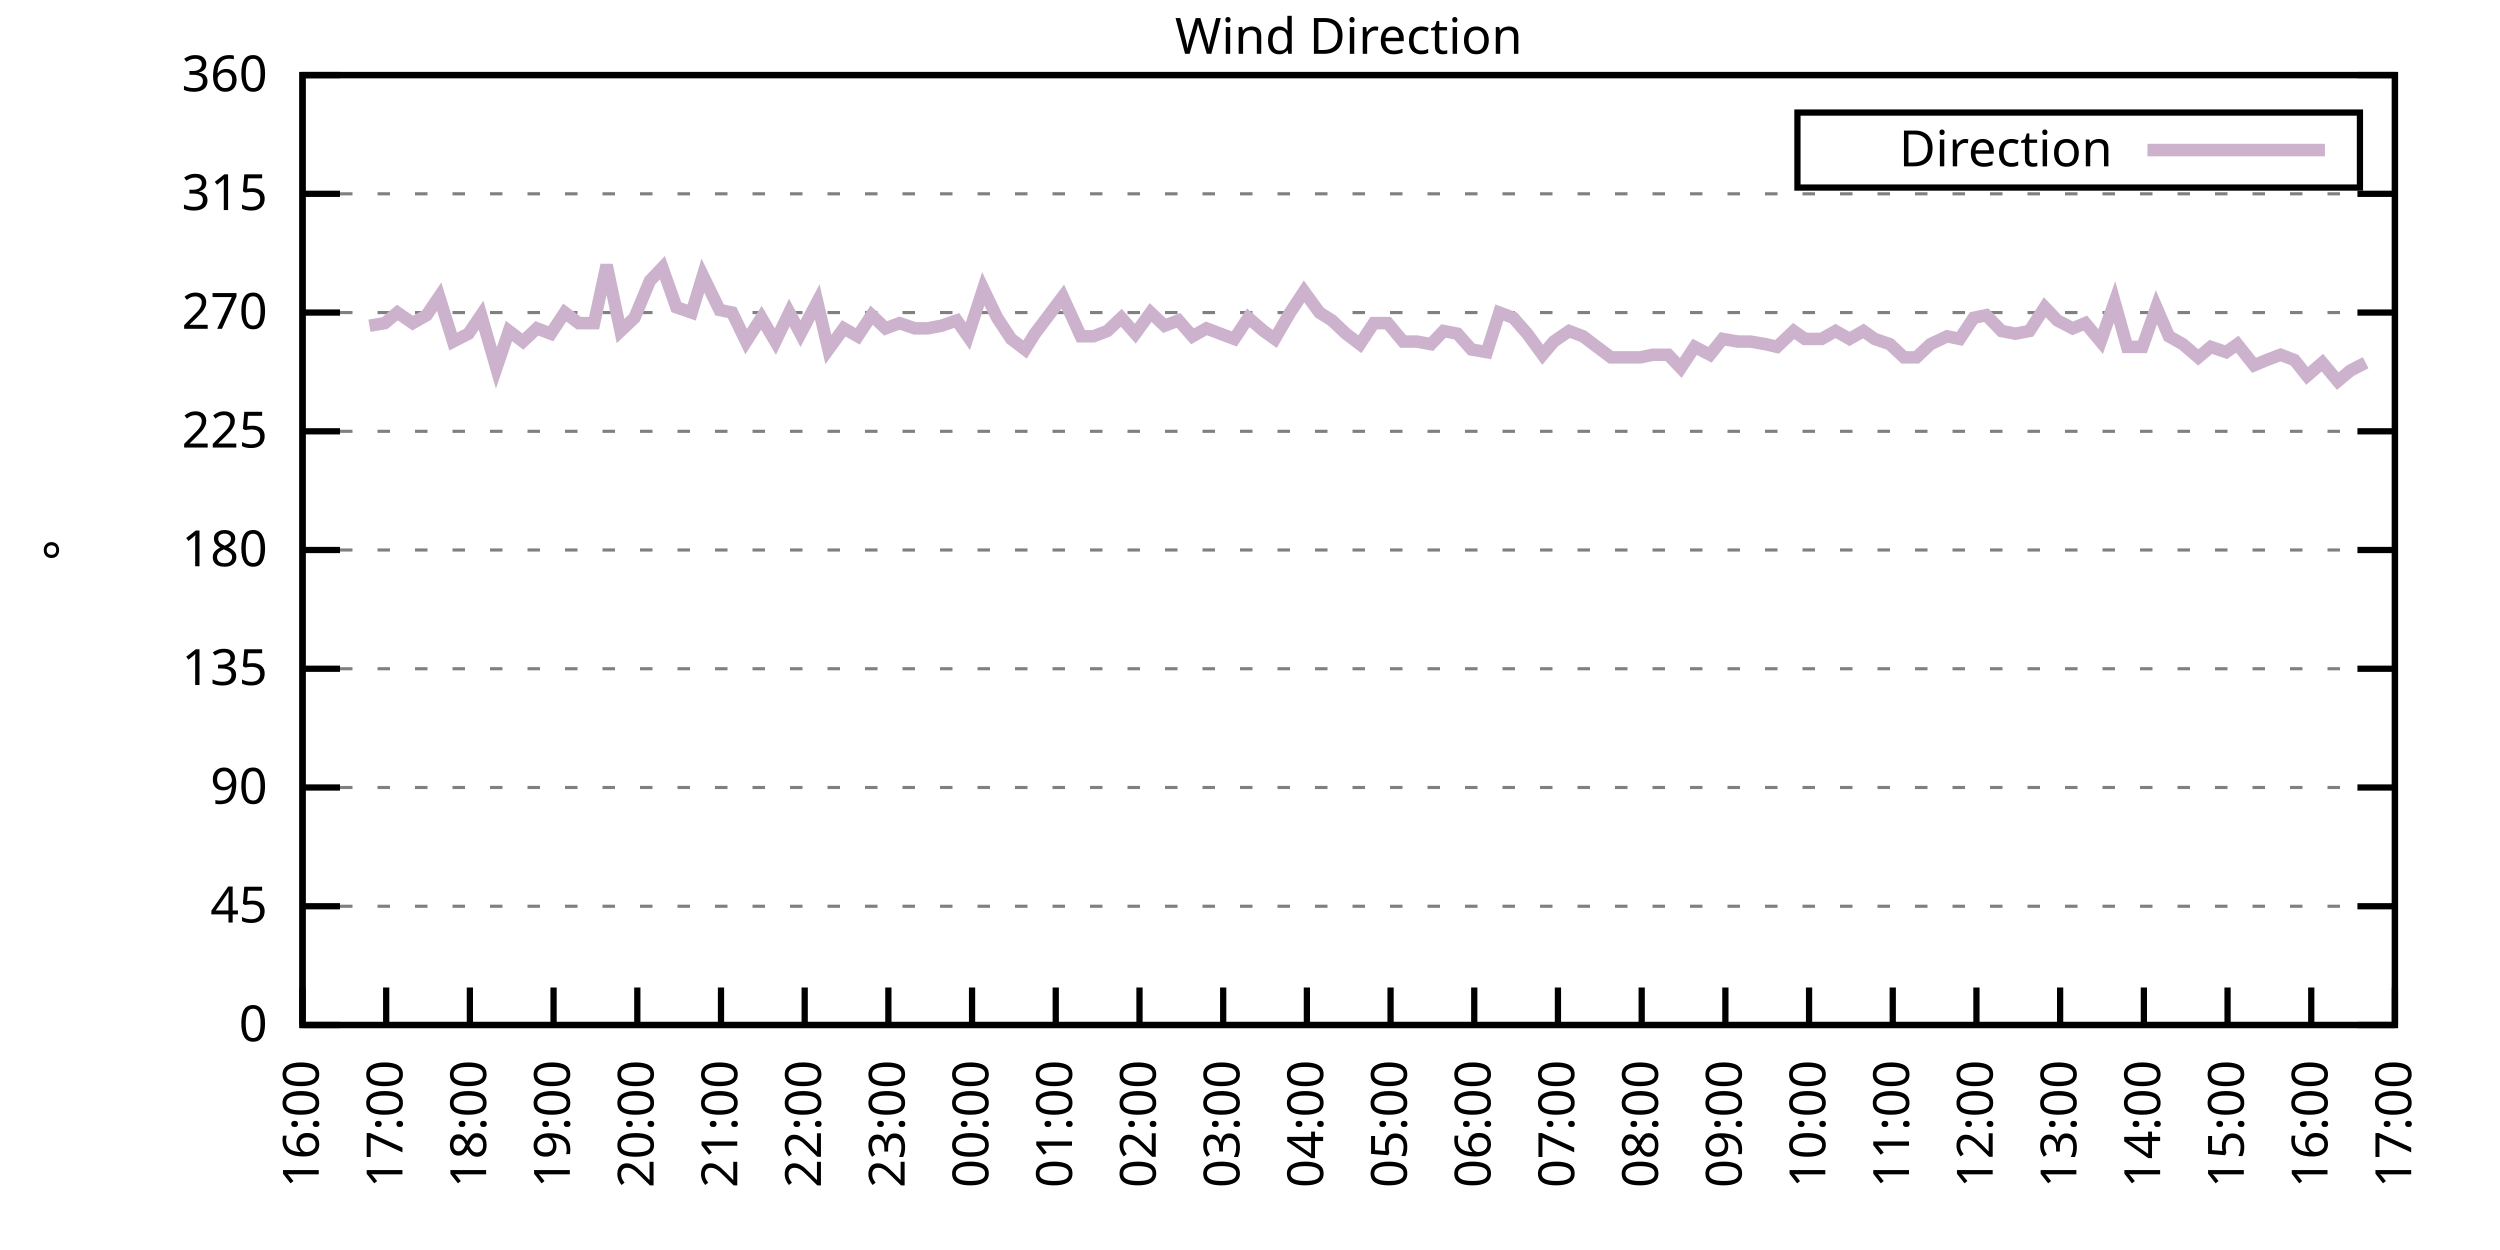
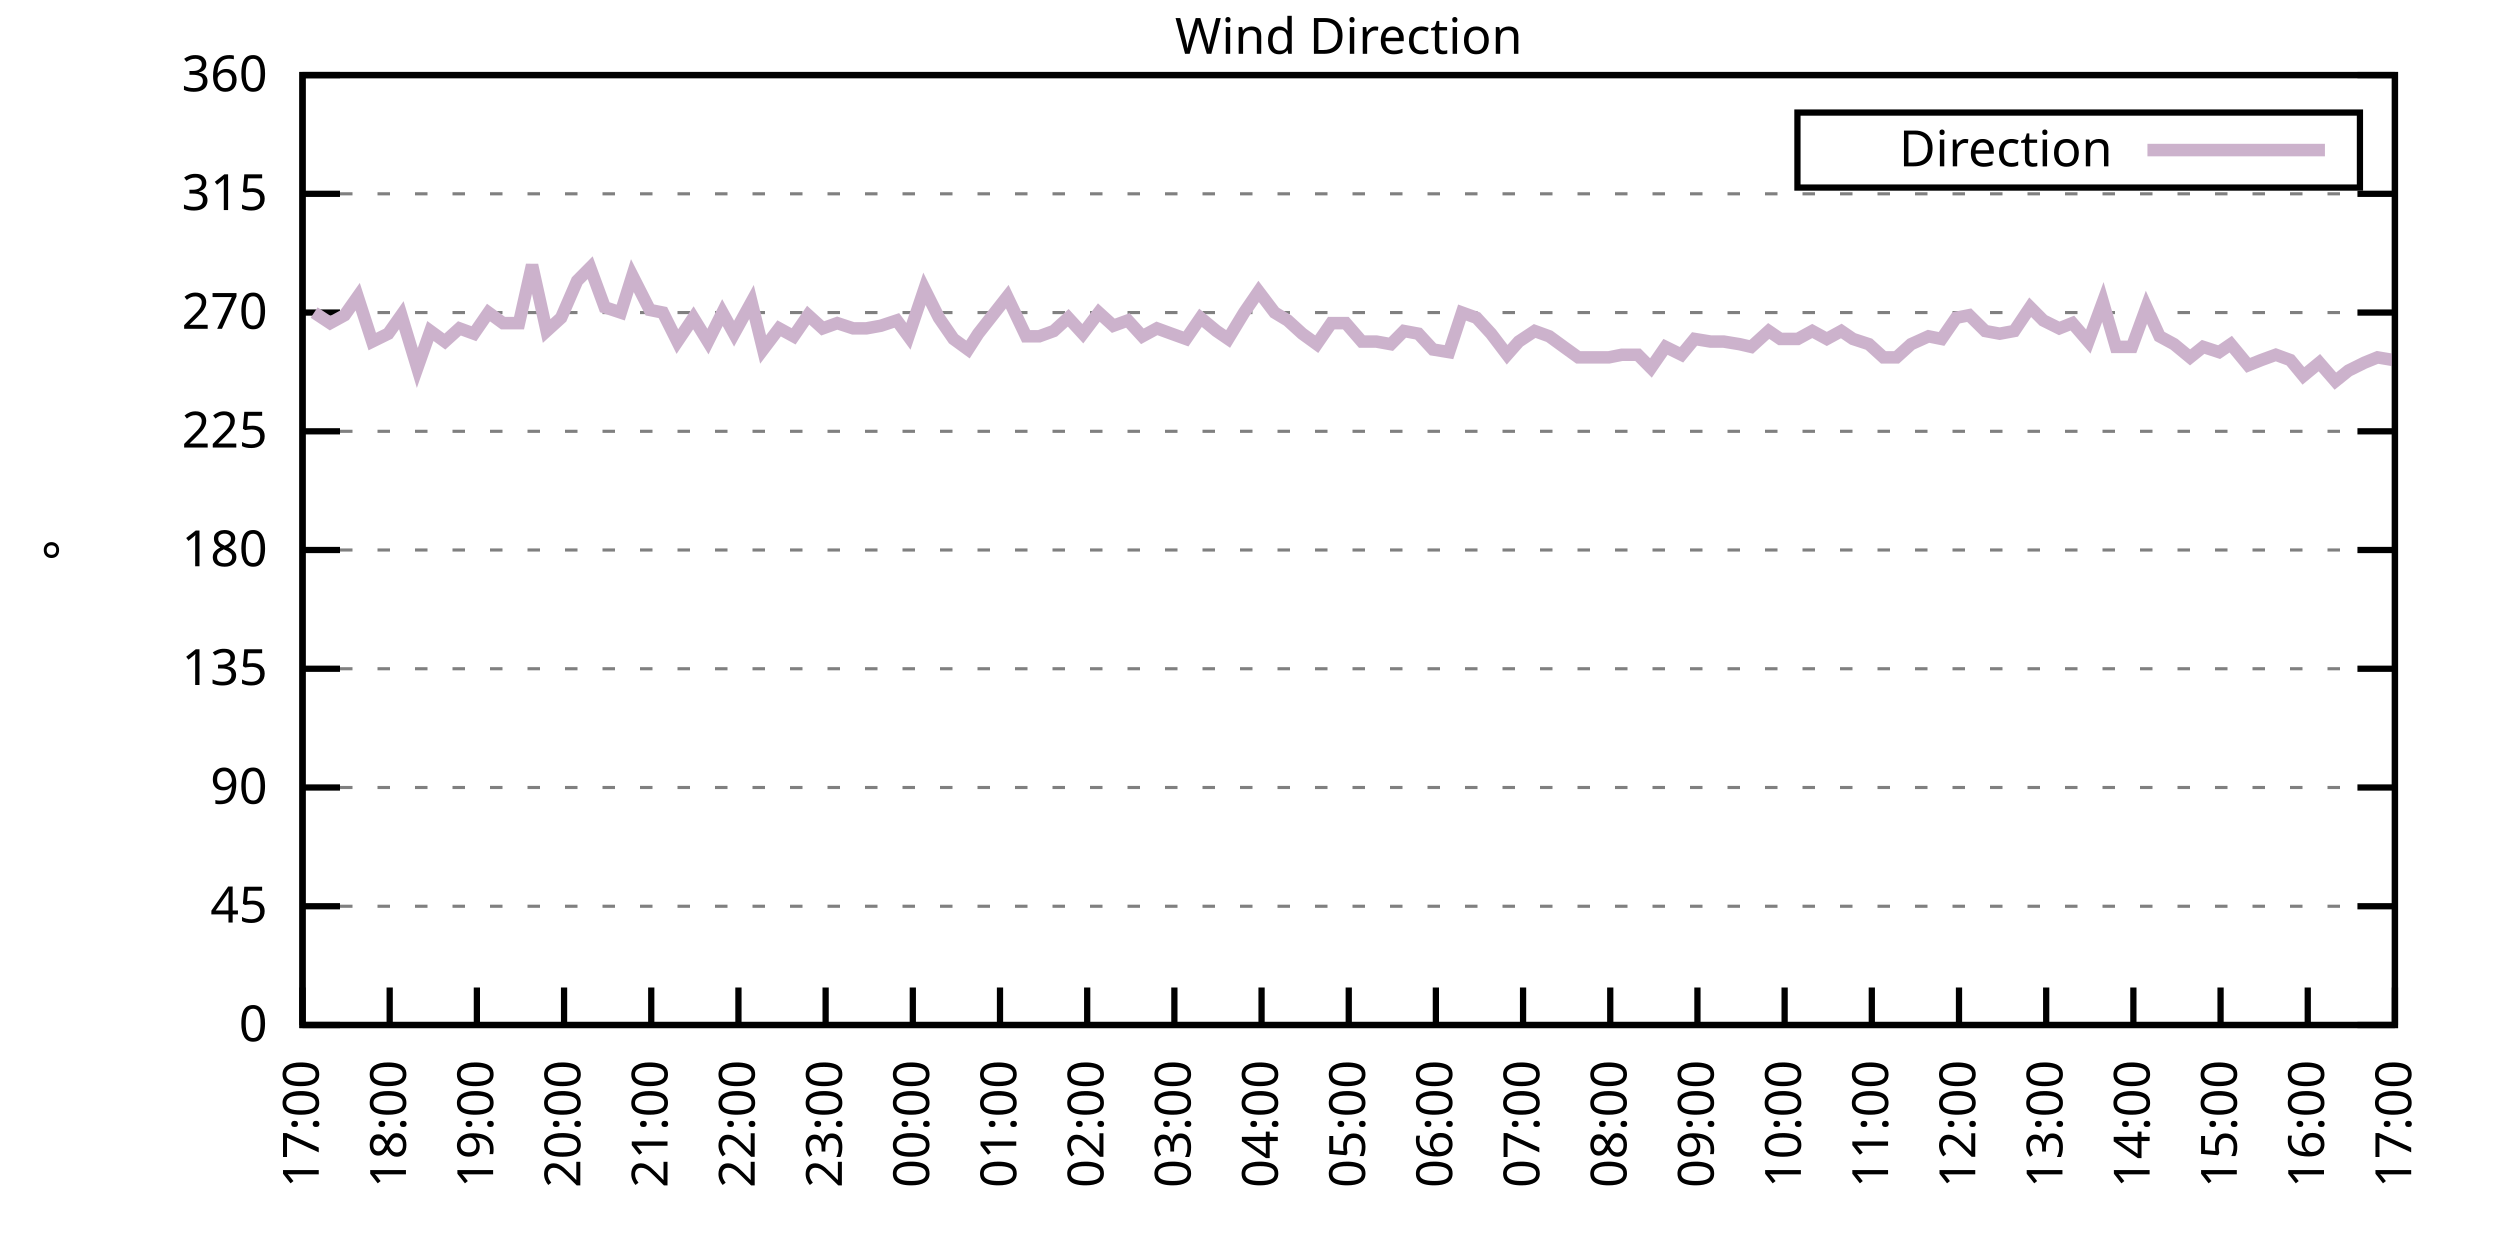
<svg xmlns="http://www.w3.org/2000/svg" xmlns:xlink="http://www.w3.org/1999/xlink" width="400" height="200" viewBox="0 0 400 200">
  <g id="gnuplot_canvas">
    <rect x="0" y="0" width="400" height="200" fill="none" />
    <defs>
      <circle id="gpDot" r="0.5" stroke-width="0.5" stroke="currentColor" />
      <path id="gpPt0" stroke-width="0.333" stroke="currentColor" d="M-1,0 h2 M0,-1 v2" />
      <path id="gpPt1" stroke-width="0.333" stroke="currentColor" d="M-1,-1 L1,1 M1,-1 L-1,1" />
      <path id="gpPt2" stroke-width="0.333" stroke="currentColor" d="M-1,0 L1,0 M0,-1 L0,1 M-1,-1 L1,1 M-1,1 L1,-1" />
      <rect id="gpPt3" stroke-width="0.333" stroke="currentColor" x="-1" y="-1" width="2" height="2" />
      <rect id="gpPt4" stroke-width="0.333" stroke="currentColor" fill="currentColor" x="-1" y="-1" width="2" height="2" />
      <circle id="gpPt5" stroke-width="0.333" stroke="currentColor" cx="0" cy="0" r="1" />
      <use xlink:href="#gpPt5" id="gpPt6" fill="currentColor" stroke="none" />
      <path id="gpPt7" stroke-width="0.333" stroke="currentColor" d="M0,-1.33 L-1.33,0.67 L1.33,0.67 z" />
      <use xlink:href="#gpPt7" id="gpPt8" fill="currentColor" stroke="none" />
      <use xlink:href="#gpPt7" id="gpPt9" stroke="currentColor" transform="rotate(180)" />
      <use xlink:href="#gpPt9" id="gpPt10" fill="currentColor" stroke="none" />
      <use xlink:href="#gpPt3" id="gpPt11" stroke="currentColor" transform="rotate(45)" />
      <use xlink:href="#gpPt11" id="gpPt12" fill="currentColor" stroke="none" />
      <path id="gpPt13" stroke-width="0.333" stroke="currentColor" d="M0,1.330 L1.265,0.411 L0.782,-1.067 L-0.782,-1.076 L-1.265,0.411 z" />
      <use xlink:href="#gpPt13" id="gpPt14" fill="currentColor" stroke="none" />
      <filter id="textbox" filterUnits="objectBoundingBox" x="0" y="0" height="1" width="1">
        <feFlood flood-color="white" flood-opacity="1" result="bgnd" />
        <feComposite in="SourceGraphic" in2="bgnd" operator="atop" />
      </filter>
      <filter id="greybox" filterUnits="objectBoundingBox" x="0" y="0" height="1" width="1">
        <feFlood flood-color="lightgrey" flood-opacity="1" result="grey" />
        <feComposite in="SourceGraphic" in2="grey" operator="atop" />
      </filter>
    </defs>
    <g fill="none" color="white" stroke="currentColor" stroke-width="1.00" stroke-linecap="butt" stroke-linejoin="miter">
</g>
    <g fill="none" color="black" stroke="currentColor" stroke-width="1.00" stroke-linecap="butt" stroke-linejoin="miter">
      <g stroke="none" shape-rendering="crispEdges">
        <polygon fill="rgb(255, 255, 255)" points="48.40,164.00 383.18,164.00 383.18,12.02 48.40,12.02 " />
      </g>
    </g>
    <g fill="none" color="black" stroke="currentColor" stroke-width="1.00" stroke-linecap="butt" stroke-linejoin="miter">
</g>
    <g fill="none" color="black" stroke="black" stroke-width="0.50" stroke-linecap="butt" stroke-linejoin="miter">
</g>
    <g fill="none" color="gray" stroke="currentColor" stroke-width="0.50" stroke-linecap="butt" stroke-linejoin="miter">
      <path stroke="gray" stroke-dasharray="2,4" class="gridline" d="M48.40,164.00 L383.19,164.00  " />
    </g>
    <g fill="none" color="gray" stroke="gray" stroke-width="1.00" stroke-linecap="butt" stroke-linejoin="miter">
</g>
    <g fill="none" color="black" stroke="currentColor" stroke-width="1.00" stroke-linecap="butt" stroke-linejoin="miter">
      <path stroke="black" d="M48.40,164.00 L54.40,164.00 M383.19,164.00 L377.19,164.00  " />
      <g transform="translate(42.80,166.60)" stroke="none" fill="black" font-family="Sans" font-size="8.00" text-anchor="end">
        <text>
          <tspan font-family="Sans"> 0</tspan>
        </text>
      </g>
    </g>
    <g fill="none" color="black" stroke="currentColor" stroke-width="1.00" stroke-linecap="butt" stroke-linejoin="miter">
</g>
    <g fill="none" color="black" stroke="black" stroke-width="0.50" stroke-linecap="butt" stroke-linejoin="miter">
</g>
    <g fill="none" color="gray" stroke="currentColor" stroke-width="0.50" stroke-linecap="butt" stroke-linejoin="miter">
      <path stroke="gray" stroke-dasharray="2,4" class="gridline" d="M48.40,145.00 L383.19,145.00  " />
    </g>
    <g fill="none" color="gray" stroke="gray" stroke-width="1.00" stroke-linecap="butt" stroke-linejoin="miter">
</g>
    <g fill="none" color="black" stroke="currentColor" stroke-width="1.00" stroke-linecap="butt" stroke-linejoin="miter">
      <path stroke="black" d="M48.40,145.00 L54.40,145.00 M383.19,145.00 L377.19,145.00  " />
      <g transform="translate(42.80,147.60)" stroke="none" fill="black" font-family="Sans" font-size="8.00" text-anchor="end">
        <text>
          <tspan font-family="Sans"> 45</tspan>
        </text>
      </g>
    </g>
    <g fill="none" color="black" stroke="currentColor" stroke-width="1.00" stroke-linecap="butt" stroke-linejoin="miter">
</g>
    <g fill="none" color="black" stroke="black" stroke-width="0.50" stroke-linecap="butt" stroke-linejoin="miter">
</g>
    <g fill="none" color="gray" stroke="currentColor" stroke-width="0.50" stroke-linecap="butt" stroke-linejoin="miter">
      <path stroke="gray" stroke-dasharray="2,4" class="gridline" d="M48.40,126.00 L383.19,126.00  " />
    </g>
    <g fill="none" color="gray" stroke="gray" stroke-width="1.00" stroke-linecap="butt" stroke-linejoin="miter">
</g>
    <g fill="none" color="black" stroke="currentColor" stroke-width="1.00" stroke-linecap="butt" stroke-linejoin="miter">
      <path stroke="black" d="M48.40,126.00 L54.40,126.00 M383.19,126.00 L377.19,126.00  " />
      <g transform="translate(42.80,128.60)" stroke="none" fill="black" font-family="Sans" font-size="8.00" text-anchor="end">
        <text>
          <tspan font-family="Sans"> 90</tspan>
        </text>
      </g>
    </g>
    <g fill="none" color="black" stroke="currentColor" stroke-width="1.00" stroke-linecap="butt" stroke-linejoin="miter">
</g>
    <g fill="none" color="black" stroke="black" stroke-width="0.50" stroke-linecap="butt" stroke-linejoin="miter">
</g>
    <g fill="none" color="gray" stroke="currentColor" stroke-width="0.50" stroke-linecap="butt" stroke-linejoin="miter">
      <path stroke="gray" stroke-dasharray="2,4" class="gridline" d="M48.40,107.00 L383.19,107.00  " />
    </g>
    <g fill="none" color="gray" stroke="gray" stroke-width="1.00" stroke-linecap="butt" stroke-linejoin="miter">
</g>
    <g fill="none" color="black" stroke="currentColor" stroke-width="1.00" stroke-linecap="butt" stroke-linejoin="miter">
      <path stroke="black" d="M48.40,107.00 L54.40,107.00 M383.19,107.00 L377.19,107.00  " />
      <g transform="translate(42.80,109.60)" stroke="none" fill="black" font-family="Sans" font-size="8.00" text-anchor="end">
        <text>
          <tspan font-family="Sans"> 135</tspan>
        </text>
      </g>
    </g>
    <g fill="none" color="black" stroke="currentColor" stroke-width="1.00" stroke-linecap="butt" stroke-linejoin="miter">
</g>
    <g fill="none" color="black" stroke="black" stroke-width="0.50" stroke-linecap="butt" stroke-linejoin="miter">
</g>
    <g fill="none" color="gray" stroke="currentColor" stroke-width="0.50" stroke-linecap="butt" stroke-linejoin="miter">
      <path stroke="gray" stroke-dasharray="2,4" class="gridline" d="M48.40,88.00 L383.19,88.00  " />
    </g>
    <g fill="none" color="gray" stroke="gray" stroke-width="1.00" stroke-linecap="butt" stroke-linejoin="miter">
</g>
    <g fill="none" color="black" stroke="currentColor" stroke-width="1.00" stroke-linecap="butt" stroke-linejoin="miter">
      <path stroke="black" d="M48.40,88.00 L54.40,88.00 M383.19,88.00 L377.19,88.00  " />
      <g transform="translate(42.80,90.60)" stroke="none" fill="black" font-family="Sans" font-size="8.00" text-anchor="end">
        <text>
          <tspan font-family="Sans"> 180</tspan>
        </text>
      </g>
    </g>
    <g fill="none" color="black" stroke="currentColor" stroke-width="1.00" stroke-linecap="butt" stroke-linejoin="miter">
</g>
    <g fill="none" color="black" stroke="black" stroke-width="0.50" stroke-linecap="butt" stroke-linejoin="miter">
</g>
    <g fill="none" color="gray" stroke="currentColor" stroke-width="0.50" stroke-linecap="butt" stroke-linejoin="miter">
      <path stroke="gray" stroke-dasharray="2,4" class="gridline" d="M48.40,69.01 L383.19,69.01  " />
    </g>
    <g fill="none" color="gray" stroke="gray" stroke-width="1.00" stroke-linecap="butt" stroke-linejoin="miter">
</g>
    <g fill="none" color="black" stroke="currentColor" stroke-width="1.00" stroke-linecap="butt" stroke-linejoin="miter">
      <path stroke="black" d="M48.40,69.01 L54.40,69.01 M383.19,69.01 L377.19,69.01  " />
      <g transform="translate(42.80,71.61)" stroke="none" fill="black" font-family="Sans" font-size="8.00" text-anchor="end">
        <text>
          <tspan font-family="Sans"> 225</tspan>
        </text>
      </g>
    </g>
    <g fill="none" color="black" stroke="currentColor" stroke-width="1.00" stroke-linecap="butt" stroke-linejoin="miter">
</g>
    <g fill="none" color="black" stroke="black" stroke-width="0.50" stroke-linecap="butt" stroke-linejoin="miter">
</g>
    <g fill="none" color="gray" stroke="currentColor" stroke-width="0.50" stroke-linecap="butt" stroke-linejoin="miter">
      <path stroke="gray" stroke-dasharray="2,4" class="gridline" d="M48.40,50.01 L383.19,50.01  " />
    </g>
    <g fill="none" color="gray" stroke="gray" stroke-width="1.00" stroke-linecap="butt" stroke-linejoin="miter">
</g>
    <g fill="none" color="black" stroke="currentColor" stroke-width="1.00" stroke-linecap="butt" stroke-linejoin="miter">
      <path stroke="black" d="M48.40,50.01 L54.40,50.01 M383.19,50.01 L377.19,50.01  " />
      <g transform="translate(42.80,52.61)" stroke="none" fill="black" font-family="Sans" font-size="8.00" text-anchor="end">
        <text>
          <tspan font-family="Sans"> 270</tspan>
        </text>
      </g>
    </g>
    <g fill="none" color="black" stroke="currentColor" stroke-width="1.00" stroke-linecap="butt" stroke-linejoin="miter">
</g>
    <g fill="none" color="black" stroke="black" stroke-width="0.50" stroke-linecap="butt" stroke-linejoin="miter">
</g>
    <g fill="none" color="gray" stroke="currentColor" stroke-width="0.50" stroke-linecap="butt" stroke-linejoin="miter">
      <path stroke="gray" stroke-dasharray="2,4" class="gridline" d="M48.40,31.01 L383.19,31.01  " />
    </g>
    <g fill="none" color="gray" stroke="gray" stroke-width="1.00" stroke-linecap="butt" stroke-linejoin="miter">
</g>
    <g fill="none" color="black" stroke="currentColor" stroke-width="1.00" stroke-linecap="butt" stroke-linejoin="miter">
      <path stroke="black" d="M48.40,31.01 L54.40,31.01 M383.19,31.01 L377.19,31.01  " />
      <g transform="translate(42.80,33.61)" stroke="none" fill="black" font-family="Sans" font-size="8.00" text-anchor="end">
        <text>
          <tspan font-family="Sans"> 315</tspan>
        </text>
      </g>
    </g>
    <g fill="none" color="black" stroke="currentColor" stroke-width="1.00" stroke-linecap="butt" stroke-linejoin="miter">
</g>
    <g fill="none" color="black" stroke="black" stroke-width="0.50" stroke-linecap="butt" stroke-linejoin="miter">
</g>
    <g fill="none" color="gray" stroke="currentColor" stroke-width="0.50" stroke-linecap="butt" stroke-linejoin="miter">
      <path stroke="gray" stroke-dasharray="2,4" class="gridline" d="M48.40,12.01 L383.19,12.01  " />
    </g>
    <g fill="none" color="gray" stroke="gray" stroke-width="1.00" stroke-linecap="butt" stroke-linejoin="miter">
</g>
    <g fill="none" color="black" stroke="currentColor" stroke-width="1.00" stroke-linecap="butt" stroke-linejoin="miter">
      <path stroke="black" d="M48.40,12.01 L54.40,12.01 M383.19,12.01 L377.19,12.01  " />
      <g transform="translate(42.80,14.61)" stroke="none" fill="black" font-family="Sans" font-size="8.00" text-anchor="end">
        <text>
          <tspan font-family="Sans"> 360</tspan>
        </text>
      </g>
    </g>
    <g fill="none" color="black" stroke="currentColor" stroke-width="1.00" stroke-linecap="butt" stroke-linejoin="miter">
      <path stroke="black" d="M48.40,164.00 L48.40,158.00  " />
      <g transform="translate(51.00,169.60) rotate(270.00)" stroke="none" fill="black" font-family="Sans" font-size="8.00" text-anchor="end">
        <text>
-           <tspan font-family="Sans">16:00</tspan>
-         </text>
-       </g>
-     </g>
-     <g fill="none" color="black" stroke="currentColor" stroke-width="1.00" stroke-linecap="butt" stroke-linejoin="miter">
-       <path stroke="black" d="M61.79,164.00 L61.79,158.00  " />
-       <g transform="translate(64.39,169.60) rotate(270.00)" stroke="none" fill="black" font-family="Sans" font-size="8.00" text-anchor="end">
-         <text>
          <tspan font-family="Sans">17:00</tspan>
        </text>
      </g>
    </g>
    <g fill="none" color="black" stroke="currentColor" stroke-width="1.00" stroke-linecap="butt" stroke-linejoin="miter">
-       <path stroke="black" d="M75.18,164.00 L75.18,158.00  " />
-       <g transform="translate(77.78,169.60) rotate(270.00)" stroke="none" fill="black" font-family="Sans" font-size="8.00" text-anchor="end">
+       <path stroke="black" d="M62.35,164.00 L62.35,158.00  " />
+       <g transform="translate(64.95,169.60) rotate(270.00)" stroke="none" fill="black" font-family="Sans" font-size="8.00" text-anchor="end">
        <text>
          <tspan font-family="Sans">18:00</tspan>
        </text>
      </g>
    </g>
    <g fill="none" color="black" stroke="currentColor" stroke-width="1.00" stroke-linecap="butt" stroke-linejoin="miter">
-       <path stroke="black" d="M88.57,164.00 L88.57,158.00  " />
-       <g transform="translate(91.17,169.60) rotate(270.00)" stroke="none" fill="black" font-family="Sans" font-size="8.00" text-anchor="end">
+       <path stroke="black" d="M76.30,164.00 L76.30,158.00  " />
+       <g transform="translate(78.90,169.60) rotate(270.00)" stroke="none" fill="black" font-family="Sans" font-size="8.00" text-anchor="end">
        <text>
          <tspan font-family="Sans">19:00</tspan>
        </text>
      </g>
    </g>
    <g fill="none" color="black" stroke="currentColor" stroke-width="1.00" stroke-linecap="butt" stroke-linejoin="miter">
-       <path stroke="black" d="M101.97,164.00 L101.97,158.00  " />
-       <g transform="translate(104.57,169.60) rotate(270.00)" stroke="none" fill="black" font-family="Sans" font-size="8.00" text-anchor="end">
+       <path stroke="black" d="M90.25,164.00 L90.25,158.00  " />
+       <g transform="translate(92.85,169.60) rotate(270.00)" stroke="none" fill="black" font-family="Sans" font-size="8.00" text-anchor="end">
        <text>
          <tspan font-family="Sans">20:00</tspan>
        </text>
      </g>
    </g>
    <g fill="none" color="black" stroke="currentColor" stroke-width="1.00" stroke-linecap="butt" stroke-linejoin="miter">
-       <path stroke="black" d="M115.36,164.00 L115.36,158.00  " />
-       <g transform="translate(117.96,169.60) rotate(270.00)" stroke="none" fill="black" font-family="Sans" font-size="8.00" text-anchor="end">
+       <path stroke="black" d="M104.20,164.00 L104.20,158.00  " />
+       <g transform="translate(106.80,169.60) rotate(270.00)" stroke="none" fill="black" font-family="Sans" font-size="8.00" text-anchor="end">
        <text>
          <tspan font-family="Sans">21:00</tspan>
        </text>
      </g>
    </g>
    <g fill="none" color="black" stroke="currentColor" stroke-width="1.00" stroke-linecap="butt" stroke-linejoin="miter">
-       <path stroke="black" d="M128.75,164.00 L128.75,158.00  " />
-       <g transform="translate(131.35,169.60) rotate(270.00)" stroke="none" fill="black" font-family="Sans" font-size="8.00" text-anchor="end">
+       <path stroke="black" d="M118.15,164.00 L118.15,158.00  " />
+       <g transform="translate(120.75,169.60) rotate(270.00)" stroke="none" fill="black" font-family="Sans" font-size="8.00" text-anchor="end">
        <text>
          <tspan font-family="Sans">22:00</tspan>
        </text>
      </g>
    </g>
    <g fill="none" color="black" stroke="currentColor" stroke-width="1.00" stroke-linecap="butt" stroke-linejoin="miter">
-       <path stroke="black" d="M142.14,164.00 L142.14,158.00  " />
-       <g transform="translate(144.74,169.60) rotate(270.00)" stroke="none" fill="black" font-family="Sans" font-size="8.00" text-anchor="end">
+       <path stroke="black" d="M132.10,164.00 L132.10,158.00  " />
+       <g transform="translate(134.70,169.60) rotate(270.00)" stroke="none" fill="black" font-family="Sans" font-size="8.00" text-anchor="end">
        <text>
          <tspan font-family="Sans">23:00</tspan>
        </text>
      </g>
    </g>
    <g fill="none" color="black" stroke="currentColor" stroke-width="1.00" stroke-linecap="butt" stroke-linejoin="miter">
-       <path stroke="black" d="M155.53,164.00 L155.53,158.00  " />
-       <g transform="translate(158.13,169.60) rotate(270.00)" stroke="none" fill="black" font-family="Sans" font-size="8.00" text-anchor="end">
+       <path stroke="black" d="M146.05,164.00 L146.05,158.00  " />
+       <g transform="translate(148.65,169.60) rotate(270.00)" stroke="none" fill="black" font-family="Sans" font-size="8.00" text-anchor="end">
        <text>
          <tspan font-family="Sans">00:00</tspan>
        </text>
      </g>
    </g>
    <g fill="none" color="black" stroke="currentColor" stroke-width="1.00" stroke-linecap="butt" stroke-linejoin="miter">
-       <path stroke="black" d="M168.92,164.00 L168.92,158.00  " />
-       <g transform="translate(171.52,169.60) rotate(270.00)" stroke="none" fill="black" font-family="Sans" font-size="8.00" text-anchor="end">
+       <path stroke="black" d="M160.00,164.00 L160.00,158.00  " />
+       <g transform="translate(162.60,169.60) rotate(270.00)" stroke="none" fill="black" font-family="Sans" font-size="8.00" text-anchor="end">
        <text>
          <tspan font-family="Sans">01:00</tspan>
        </text>
      </g>
    </g>
    <g fill="none" color="black" stroke="currentColor" stroke-width="1.00" stroke-linecap="butt" stroke-linejoin="miter">
-       <path stroke="black" d="M182.32,164.00 L182.32,158.00  " />
-       <g transform="translate(184.92,169.60) rotate(270.00)" stroke="none" fill="black" font-family="Sans" font-size="8.00" text-anchor="end">
+       <path stroke="black" d="M173.95,164.00 L173.95,158.00  " />
+       <g transform="translate(176.55,169.60) rotate(270.00)" stroke="none" fill="black" font-family="Sans" font-size="8.00" text-anchor="end">
        <text>
          <tspan font-family="Sans">02:00</tspan>
        </text>
      </g>
    </g>
    <g fill="none" color="black" stroke="currentColor" stroke-width="1.00" stroke-linecap="butt" stroke-linejoin="miter">
-       <path stroke="black" d="M195.71,164.00 L195.71,158.00  " />
-       <g transform="translate(198.31,169.60) rotate(270.00)" stroke="none" fill="black" font-family="Sans" font-size="8.00" text-anchor="end">
+       <path stroke="black" d="M187.90,164.00 L187.90,158.00  " />
+       <g transform="translate(190.50,169.60) rotate(270.00)" stroke="none" fill="black" font-family="Sans" font-size="8.00" text-anchor="end">
        <text>
          <tspan font-family="Sans">03:00</tspan>
        </text>
      </g>
    </g>
    <g fill="none" color="black" stroke="currentColor" stroke-width="1.00" stroke-linecap="butt" stroke-linejoin="miter">
-       <path stroke="black" d="M209.10,164.00 L209.10,158.00  " />
-       <g transform="translate(211.70,169.60) rotate(270.00)" stroke="none" fill="black" font-family="Sans" font-size="8.00" text-anchor="end">
+       <path stroke="black" d="M201.85,164.00 L201.85,158.00  " />
+       <g transform="translate(204.45,169.60) rotate(270.00)" stroke="none" fill="black" font-family="Sans" font-size="8.00" text-anchor="end">
        <text>
          <tspan font-family="Sans">04:00</tspan>
        </text>
      </g>
    </g>
    <g fill="none" color="black" stroke="currentColor" stroke-width="1.00" stroke-linecap="butt" stroke-linejoin="miter">
-       <path stroke="black" d="M222.49,164.00 L222.49,158.00  " />
-       <g transform="translate(225.09,169.60) rotate(270.00)" stroke="none" fill="black" font-family="Sans" font-size="8.00" text-anchor="end">
+       <path stroke="black" d="M215.80,164.00 L215.80,158.00  " />
+       <g transform="translate(218.40,169.60) rotate(270.00)" stroke="none" fill="black" font-family="Sans" font-size="8.00" text-anchor="end">
        <text>
          <tspan font-family="Sans">05:00</tspan>
        </text>
      </g>
    </g>
    <g fill="none" color="black" stroke="currentColor" stroke-width="1.00" stroke-linecap="butt" stroke-linejoin="miter">
-       <path stroke="black" d="M235.88,164.00 L235.88,158.00  " />
-       <g transform="translate(238.48,169.60) rotate(270.00)" stroke="none" fill="black" font-family="Sans" font-size="8.00" text-anchor="end">
+       <path stroke="black" d="M229.74,164.00 L229.74,158.00  " />
+       <g transform="translate(232.34,169.60) rotate(270.00)" stroke="none" fill="black" font-family="Sans" font-size="8.00" text-anchor="end">
        <text>
          <tspan font-family="Sans">06:00</tspan>
        </text>
      </g>
    </g>
    <g fill="none" color="black" stroke="currentColor" stroke-width="1.00" stroke-linecap="butt" stroke-linejoin="miter">
-       <path stroke="black" d="M249.27,164.00 L249.27,158.00  " />
-       <g transform="translate(251.87,169.60) rotate(270.00)" stroke="none" fill="black" font-family="Sans" font-size="8.00" text-anchor="end">
+       <path stroke="black" d="M243.69,164.00 L243.69,158.00  " />
+       <g transform="translate(246.29,169.60) rotate(270.00)" stroke="none" fill="black" font-family="Sans" font-size="8.00" text-anchor="end">
        <text>
          <tspan font-family="Sans">07:00</tspan>
        </text>
      </g>
    </g>
    <g fill="none" color="black" stroke="currentColor" stroke-width="1.00" stroke-linecap="butt" stroke-linejoin="miter">
-       <path stroke="black" d="M262.67,164.00 L262.67,158.00  " />
-       <g transform="translate(265.27,169.60) rotate(270.00)" stroke="none" fill="black" font-family="Sans" font-size="8.00" text-anchor="end">
+       <path stroke="black" d="M257.64,164.00 L257.64,158.00  " />
+       <g transform="translate(260.24,169.60) rotate(270.00)" stroke="none" fill="black" font-family="Sans" font-size="8.00" text-anchor="end">
        <text>
          <tspan font-family="Sans">08:00</tspan>
        </text>
      </g>
    </g>
    <g fill="none" color="black" stroke="currentColor" stroke-width="1.00" stroke-linecap="butt" stroke-linejoin="miter">
-       <path stroke="black" d="M276.06,164.00 L276.06,158.00  " />
-       <g transform="translate(278.66,169.60) rotate(270.00)" stroke="none" fill="black" font-family="Sans" font-size="8.00" text-anchor="end">
+       <path stroke="black" d="M271.59,164.00 L271.59,158.00  " />
+       <g transform="translate(274.19,169.60) rotate(270.00)" stroke="none" fill="black" font-family="Sans" font-size="8.00" text-anchor="end">
        <text>
          <tspan font-family="Sans">09:00</tspan>
        </text>
      </g>
    </g>
    <g fill="none" color="black" stroke="currentColor" stroke-width="1.00" stroke-linecap="butt" stroke-linejoin="miter">
-       <path stroke="black" d="M289.45,164.00 L289.45,158.00  " />
-       <g transform="translate(292.05,169.60) rotate(270.00)" stroke="none" fill="black" font-family="Sans" font-size="8.00" text-anchor="end">
+       <path stroke="black" d="M285.54,164.00 L285.54,158.00  " />
+       <g transform="translate(288.14,169.60) rotate(270.00)" stroke="none" fill="black" font-family="Sans" font-size="8.00" text-anchor="end">
        <text>
          <tspan font-family="Sans">10:00</tspan>
        </text>
      </g>
    </g>
    <g fill="none" color="black" stroke="currentColor" stroke-width="1.00" stroke-linecap="butt" stroke-linejoin="miter">
-       <path stroke="black" d="M302.84,164.00 L302.84,158.00  " />
-       <g transform="translate(305.44,169.60) rotate(270.00)" stroke="none" fill="black" font-family="Sans" font-size="8.00" text-anchor="end">
+       <path stroke="black" d="M299.49,164.00 L299.49,158.00  " />
+       <g transform="translate(302.09,169.60) rotate(270.00)" stroke="none" fill="black" font-family="Sans" font-size="8.00" text-anchor="end">
        <text>
          <tspan font-family="Sans">11:00</tspan>
        </text>
      </g>
    </g>
    <g fill="none" color="black" stroke="currentColor" stroke-width="1.00" stroke-linecap="butt" stroke-linejoin="miter">
-       <path stroke="black" d="M316.23,164.00 L316.23,158.00  " />
-       <g transform="translate(318.83,169.60) rotate(270.00)" stroke="none" fill="black" font-family="Sans" font-size="8.00" text-anchor="end">
+       <path stroke="black" d="M313.44,164.00 L313.44,158.00  " />
+       <g transform="translate(316.04,169.60) rotate(270.00)" stroke="none" fill="black" font-family="Sans" font-size="8.00" text-anchor="end">
        <text>
          <tspan font-family="Sans">12:00</tspan>
        </text>
      </g>
    </g>
    <g fill="none" color="black" stroke="currentColor" stroke-width="1.00" stroke-linecap="butt" stroke-linejoin="miter">
-       <path stroke="black" d="M329.62,164.00 L329.62,158.00  " />
-       <g transform="translate(332.22,169.60) rotate(270.00)" stroke="none" fill="black" font-family="Sans" font-size="8.00" text-anchor="end">
+       <path stroke="black" d="M327.39,164.00 L327.39,158.00  " />
+       <g transform="translate(329.99,169.60) rotate(270.00)" stroke="none" fill="black" font-family="Sans" font-size="8.00" text-anchor="end">
        <text>
          <tspan font-family="Sans">13:00</tspan>
        </text>
      </g>
    </g>
    <g fill="none" color="black" stroke="currentColor" stroke-width="1.00" stroke-linecap="butt" stroke-linejoin="miter">
-       <path stroke="black" d="M343.02,164.00 L343.02,158.00  " />
-       <g transform="translate(345.62,169.60) rotate(270.00)" stroke="none" fill="black" font-family="Sans" font-size="8.00" text-anchor="end">
+       <path stroke="black" d="M341.34,164.00 L341.34,158.00  " />
+       <g transform="translate(343.94,169.60) rotate(270.00)" stroke="none" fill="black" font-family="Sans" font-size="8.00" text-anchor="end">
        <text>
          <tspan font-family="Sans">14:00</tspan>
        </text>
      </g>
    </g>
    <g fill="none" color="black" stroke="currentColor" stroke-width="1.00" stroke-linecap="butt" stroke-linejoin="miter">
-       <path stroke="black" d="M356.41,164.00 L356.41,158.00  " />
-       <g transform="translate(359.01,169.60) rotate(270.00)" stroke="none" fill="black" font-family="Sans" font-size="8.00" text-anchor="end">
+       <path stroke="black" d="M355.29,164.00 L355.29,158.00  " />
+       <g transform="translate(357.89,169.60) rotate(270.00)" stroke="none" fill="black" font-family="Sans" font-size="8.00" text-anchor="end">
        <text>
          <tspan font-family="Sans">15:00</tspan>
        </text>
      </g>
    </g>
    <g fill="none" color="black" stroke="currentColor" stroke-width="1.00" stroke-linecap="butt" stroke-linejoin="miter">
-       <path stroke="black" d="M369.80,164.00 L369.80,158.00  " />
-       <g transform="translate(372.40,169.60) rotate(270.00)" stroke="none" fill="black" font-family="Sans" font-size="8.00" text-anchor="end">
+       <path stroke="black" d="M369.24,164.00 L369.24,158.00  " />
+       <g transform="translate(371.84,169.60) rotate(270.00)" stroke="none" fill="black" font-family="Sans" font-size="8.00" text-anchor="end">
        <text>
          <tspan font-family="Sans">16:00</tspan>
        </text>
      </g>
    </g>
    <g fill="none" color="black" stroke="currentColor" stroke-width="1.00" stroke-linecap="butt" stroke-linejoin="miter">
      <path stroke="black" d="M383.19,164.00 L383.19,158.00  " />
      <g transform="translate(385.79,169.60) rotate(270.00)" stroke="none" fill="black" font-family="Sans" font-size="8.00" text-anchor="end">
        <text>
          <tspan font-family="Sans">17:00</tspan>
        </text>
      </g>
    </g>
    <g fill="none" color="black" stroke="currentColor" stroke-width="1.00" stroke-linecap="butt" stroke-linejoin="miter">
</g>
    <g fill="none" color="black" stroke="currentColor" stroke-width="1.00" stroke-linecap="butt" stroke-linejoin="miter">
      <path stroke="black" d="M48.40,12.01 L48.40,164.00 L383.19,164.00 L383.19,12.01 L48.40,12.01 Z  " />
    </g>
    <g fill="none" color="black" stroke="currentColor" stroke-width="1.00" stroke-linecap="butt" stroke-linejoin="miter">
</g>
    <g fill="none" color="black" stroke="currentColor" stroke-width="1.00" stroke-linecap="butt" stroke-linejoin="miter">
      <path stroke="black" d="M287.59,30.01 L287.59,18.01 L377.59,18.01 L377.59,30.01 L287.59,30.01 Z  " />
    </g>
    <g id="Wind_direction_plot_1">
      <g fill="none" color="white" stroke="black" stroke-width="2.00" stroke-linecap="butt" stroke-linejoin="miter">
</g>
      <g fill="none" color="black" stroke="currentColor" stroke-width="2.00" stroke-linecap="butt" stroke-linejoin="miter">
        <g transform="translate(337.99,26.61)" stroke="none" fill="black" font-family="Sans" font-size="8.00" text-anchor="end">
          <text>
            <tspan font-family="Sans">Direction</tspan>
          </text>
        </g>
      </g>
      <g fill="none" color="black" stroke="currentColor" stroke-width="2.00" stroke-linecap="butt" stroke-linejoin="miter">
-         <path stroke="rgb(204, 178, 204)" d="M343.59,24.01 L371.99,24.01 M59.11,52.12 L61.57,51.70 L63.58,50.01 L66.03,51.70 L68.26,50.43 L70.27,47.47   L72.50,54.65 L74.96,53.39 L76.97,50.43 L79.42,58.87 L81.43,52.96 L83.66,54.65 L85.90,52.54 L88.13,53.39   L90.36,50.01 L92.59,51.70 L95.05,51.70 L97.06,42.41 L99.29,52.96 L101.52,50.85 L103.98,44.94 L105.98,42.83   L108.22,49.16 L110.67,50.01 L112.46,44.10 L115.13,49.59 L117.14,50.01 L119.38,54.65 L121.83,50.85 L124.06,54.65   L126.29,50.01 L128.08,53.39 L130.76,48.32 L132.54,55.92 L135.00,52.54 L137.23,53.81 L139.46,50.43 L141.69,52.54   L143.93,51.70 L146.38,52.54 L148.39,52.54 L150.62,52.12 L153.08,51.27 L154.86,53.81 L157.32,46.21 L159.55,50.85   L161.78,54.23 L164.01,55.92 L165.58,53.39 L170.04,47.47 L172.94,53.81 L174.95,53.81 L177.18,52.96 L179.41,50.85   L181.65,53.39 L184.10,50.01 L186.33,52.12 L188.57,51.27 L190.80,53.81 L193.03,52.54 L195.26,53.39 L197.49,54.23   L199.73,50.85 L202.18,52.96 L203.97,54.23 L206.42,50.01 L208.65,46.63 L211.11,50.01 L213.12,51.27 L215.35,53.39   L217.58,55.07 L219.81,51.70 L222.04,51.70 L224.50,54.65 L226.73,54.65 L228.96,55.07 L230.97,52.96 L233.20,53.39   L235.44,55.92 L237.89,56.34 L239.90,50.01 L242.13,50.85 L244.36,53.39 L246.82,56.76 L248.60,54.65 L251.06,52.96   L253.29,53.81 L255.52,55.50 L257.76,57.18 L260.21,57.18 L262.44,57.18 L264.45,56.76 L266.91,56.76 L268.92,58.87   L271.15,55.50 L273.60,56.76 L275.61,54.23 L278.07,54.65 L280.07,54.65 L282.53,55.07 L284.32,55.50 L286.99,52.96   L288.78,54.23 L291.46,54.23 L293.69,52.96 L295.92,54.23 L298.15,52.96 L299.94,54.23 L302.39,55.07 L304.63,57.18   L306.63,57.18 L308.87,55.07 L311.54,53.81 L313.55,54.23 L315.79,50.85 L317.79,50.43 L320.25,52.96 L322.48,53.39   L324.71,52.96 L327.17,49.16 L329.18,51.27 L331.63,52.54 L333.64,51.70 L336.10,54.65 L338.33,48.32 L340.34,55.50   L342.79,55.50 L345.02,49.16 L347.03,53.81 L349.26,55.07 L351.72,57.18 L353.73,55.50 L356.18,56.34 L357.97,55.07   L360.65,58.45 L362.66,57.61 L364.89,56.76 L367.12,57.61 L369.13,60.14 L371.58,58.03 L374.04,60.98 L376.05,59.30   L378.50,58.03  " />
+         <path stroke="rgb(204, 178, 204)" d="M343.59,24.01 L371.99,24.01 M50.26,50.01 L52.82,51.70 L55.14,50.43 L57.23,47.47 L59.56,54.65 L62.12,53.39   L64.21,50.43 L66.77,58.87 L68.86,52.96 L71.18,54.65 L73.51,52.54 L75.83,53.39 L78.16,50.01 L80.48,51.70   L83.04,51.70 L85.13,42.41 L87.46,52.96 L89.78,50.85 L92.34,44.94 L94.43,42.83 L96.76,49.16 L99.32,50.01   L101.18,44.10 L103.97,49.59 L106.06,50.01 L108.38,54.65 L110.94,50.85 L113.27,54.65 L115.59,50.01 L117.45,53.39   L120.24,48.32 L122.10,55.92 L124.66,52.54 L126.98,53.81 L129.31,50.43 L131.63,52.54 L133.96,51.70 L136.51,52.54   L138.61,52.54 L140.93,52.12 L143.49,51.27 L145.35,53.81 L147.91,46.21 L150.23,50.85 L152.56,54.23 L154.88,55.92   L156.51,53.39 L161.16,47.47 L164.18,53.81 L166.27,53.81 L168.60,52.96 L170.92,50.85 L173.25,53.39 L175.81,50.01   L178.13,52.12 L180.46,51.27 L182.78,53.81 L185.11,52.54 L187.43,53.39 L189.76,54.23 L192.08,50.85 L194.64,52.96   L196.50,54.23 L199.06,50.01 L201.38,46.63 L203.94,50.01 L206.03,51.27 L208.36,53.39 L210.68,55.07 L213.01,51.70   L215.33,51.70 L217.89,54.65 L220.21,54.65 L222.54,55.07 L224.63,52.96 L226.95,53.39 L229.28,55.92 L231.84,56.34   L233.93,50.01 L236.25,50.85 L238.58,53.39 L241.14,56.76 L243.00,54.65 L245.55,52.96 L247.88,53.81 L250.20,55.50   L252.53,57.18 L255.09,57.18 L257.41,57.18 L259.50,56.76 L262.06,56.76 L264.15,58.87 L266.48,55.50 L269.04,56.76   L271.13,54.23 L273.69,54.65 L275.78,54.65 L278.34,55.07 L280.20,55.50 L282.99,52.96 L284.85,54.23 L287.64,54.23   L289.96,52.96 L292.29,54.23 L294.61,52.96 L296.47,54.23 L299.03,55.07 L301.35,57.18 L303.44,57.18 L305.77,55.07   L308.56,53.81 L310.65,54.23 L312.98,50.85 L315.07,50.43 L317.63,52.96 L319.95,53.39 L322.28,52.96 L324.83,49.16   L326.93,51.27 L329.48,52.54 L331.58,51.70 L334.13,54.65 L336.46,48.32 L338.55,55.50 L341.11,55.50 L343.43,49.16   L345.53,53.81 L347.85,55.07 L350.41,57.18 L352.50,55.50 L355.06,56.34 L356.92,55.07 L359.71,58.45 L361.80,57.61   L364.13,56.76 L366.45,57.61 L368.54,60.14 L371.10,58.03 L373.66,60.98 L375.75,59.30 L378.31,58.03 L380.40,57.18   L382.96,57.61  " />
      </g>
    </g>
    <g fill="none" color="black" stroke="currentColor" stroke-width="2.00" stroke-linecap="butt" stroke-linejoin="miter">
</g>
    <g fill="none" color="black" stroke="black" stroke-width="1.00" stroke-linecap="butt" stroke-linejoin="miter">
</g>
    <g fill="none" color="black" stroke="currentColor" stroke-width="1.00" stroke-linecap="butt" stroke-linejoin="miter">
      <path stroke="black" d="M48.40,12.01 L48.40,164.00 L383.19,164.00 L383.19,12.01 L48.40,12.01 Z  " />
      <g transform="translate(12.80,88.01) rotate(270.00)" stroke="none" fill="black" font-family="Sans" font-size="8.00" text-anchor="middle">
        <text>
          <tspan font-family="Sans">°</tspan>
        </text>
      </g>
    </g>
    <g fill="none" color="black" stroke="currentColor" stroke-width="1.00" stroke-linecap="butt" stroke-linejoin="miter">
</g>
    <g fill="none" color="black" stroke="currentColor" stroke-width="1.00" stroke-linecap="butt" stroke-linejoin="miter">
      <g transform="translate(215.79,8.61)" stroke="none" fill="black" font-family="Sans" font-size="8.00" text-anchor="middle">
        <text>
          <tspan font-family="Sans">Wind Direction</tspan>
        </text>
      </g>
    </g>
    <g fill="none" color="black" stroke="currentColor" stroke-width="1.00" stroke-linecap="butt" stroke-linejoin="miter">
</g>
  </g>
</svg>
